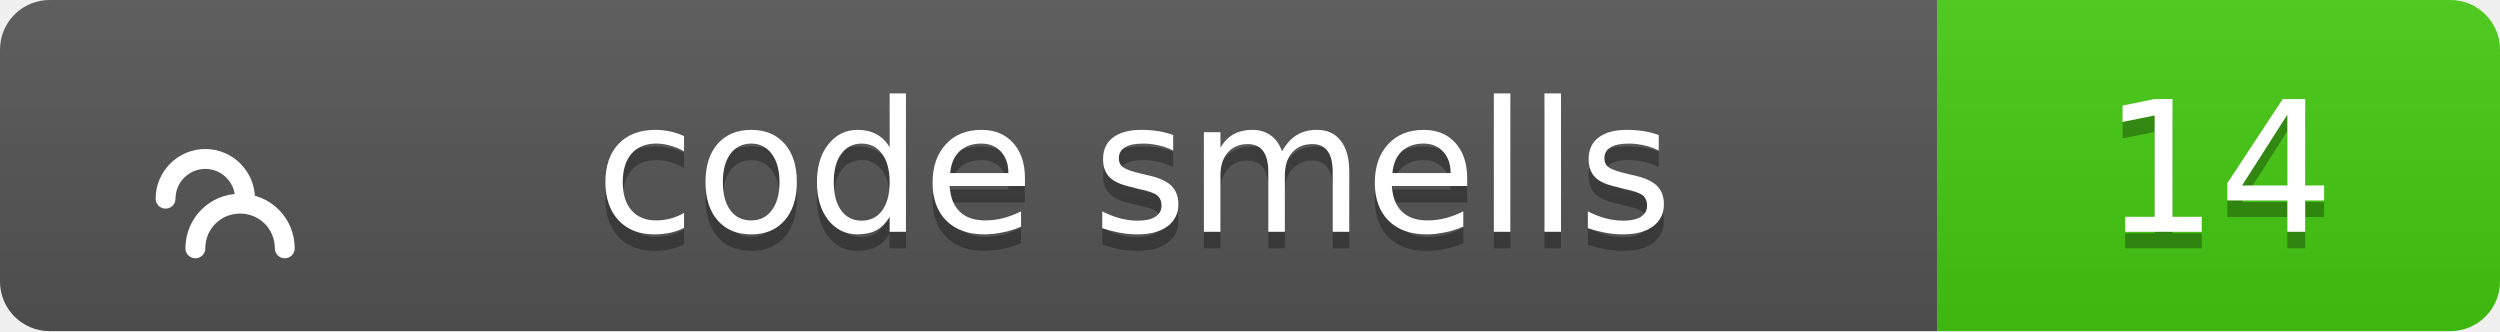
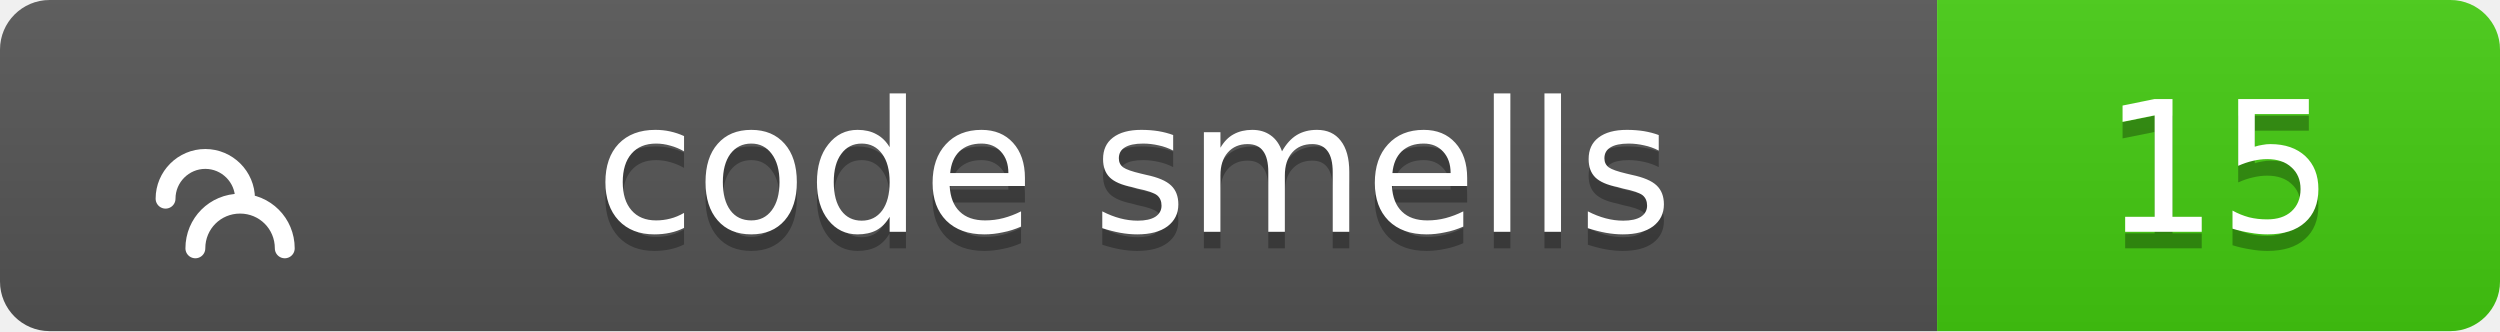
<svg xmlns="http://www.w3.org/2000/svg" width="151" height="20">
  <linearGradient id="b" x2="0" y2="100%">
    <stop offset="0" stop-color="#bbb" stop-opacity=".1" />
    <stop offset="1" stop-opacity=".1" />
  </linearGradient>
  <clipPath id="a">
    <rect width="151" height="20" rx="3" fill="#fff" />
  </clipPath>
  <g clip-path="url(#a)">
    <path fill="#555" d="M0 0h117v20H0z" />
    <path fill="#4c1" d="M117 0h34v20H117z" />
    <path fill="url(#b)" d="M0 0h151v20H0z" />
  </g>
  <g fill="#fff" text-anchor="middle" font-family="Verdana,Geneva,DejaVu Sans,sans-serif" text-rendering="geometricPrecision" font-size="11">
    <g transform="translate(7, 3) scale(0.6)">
      <path d="M17 20c0-2.5-2-4.5-4.5-4.5S8 17.5 8 20M13 15c0-2.2-1.8-4-4-4s-4 1.8-4 4" stroke="#fff" stroke-width="2" stroke-linecap="round" stroke-linejoin="round" fill="none" />
    </g>
    <text x="68.5" y="15" fill="#010101" fill-opacity=".3">code smells</text>
    <text x="68.5" y="14">code smells</text>
-     <text x="134.0" y="15" fill="#010101" fill-opacity=".3">14</text>
-     <text x="134.0" y="14">14</text>
+     <text x="134.0" y="15" fill="#010101" fill-opacity=".3">15</text>
+     <text x="134.0" y="14">15</text>
  </g>
</svg>
